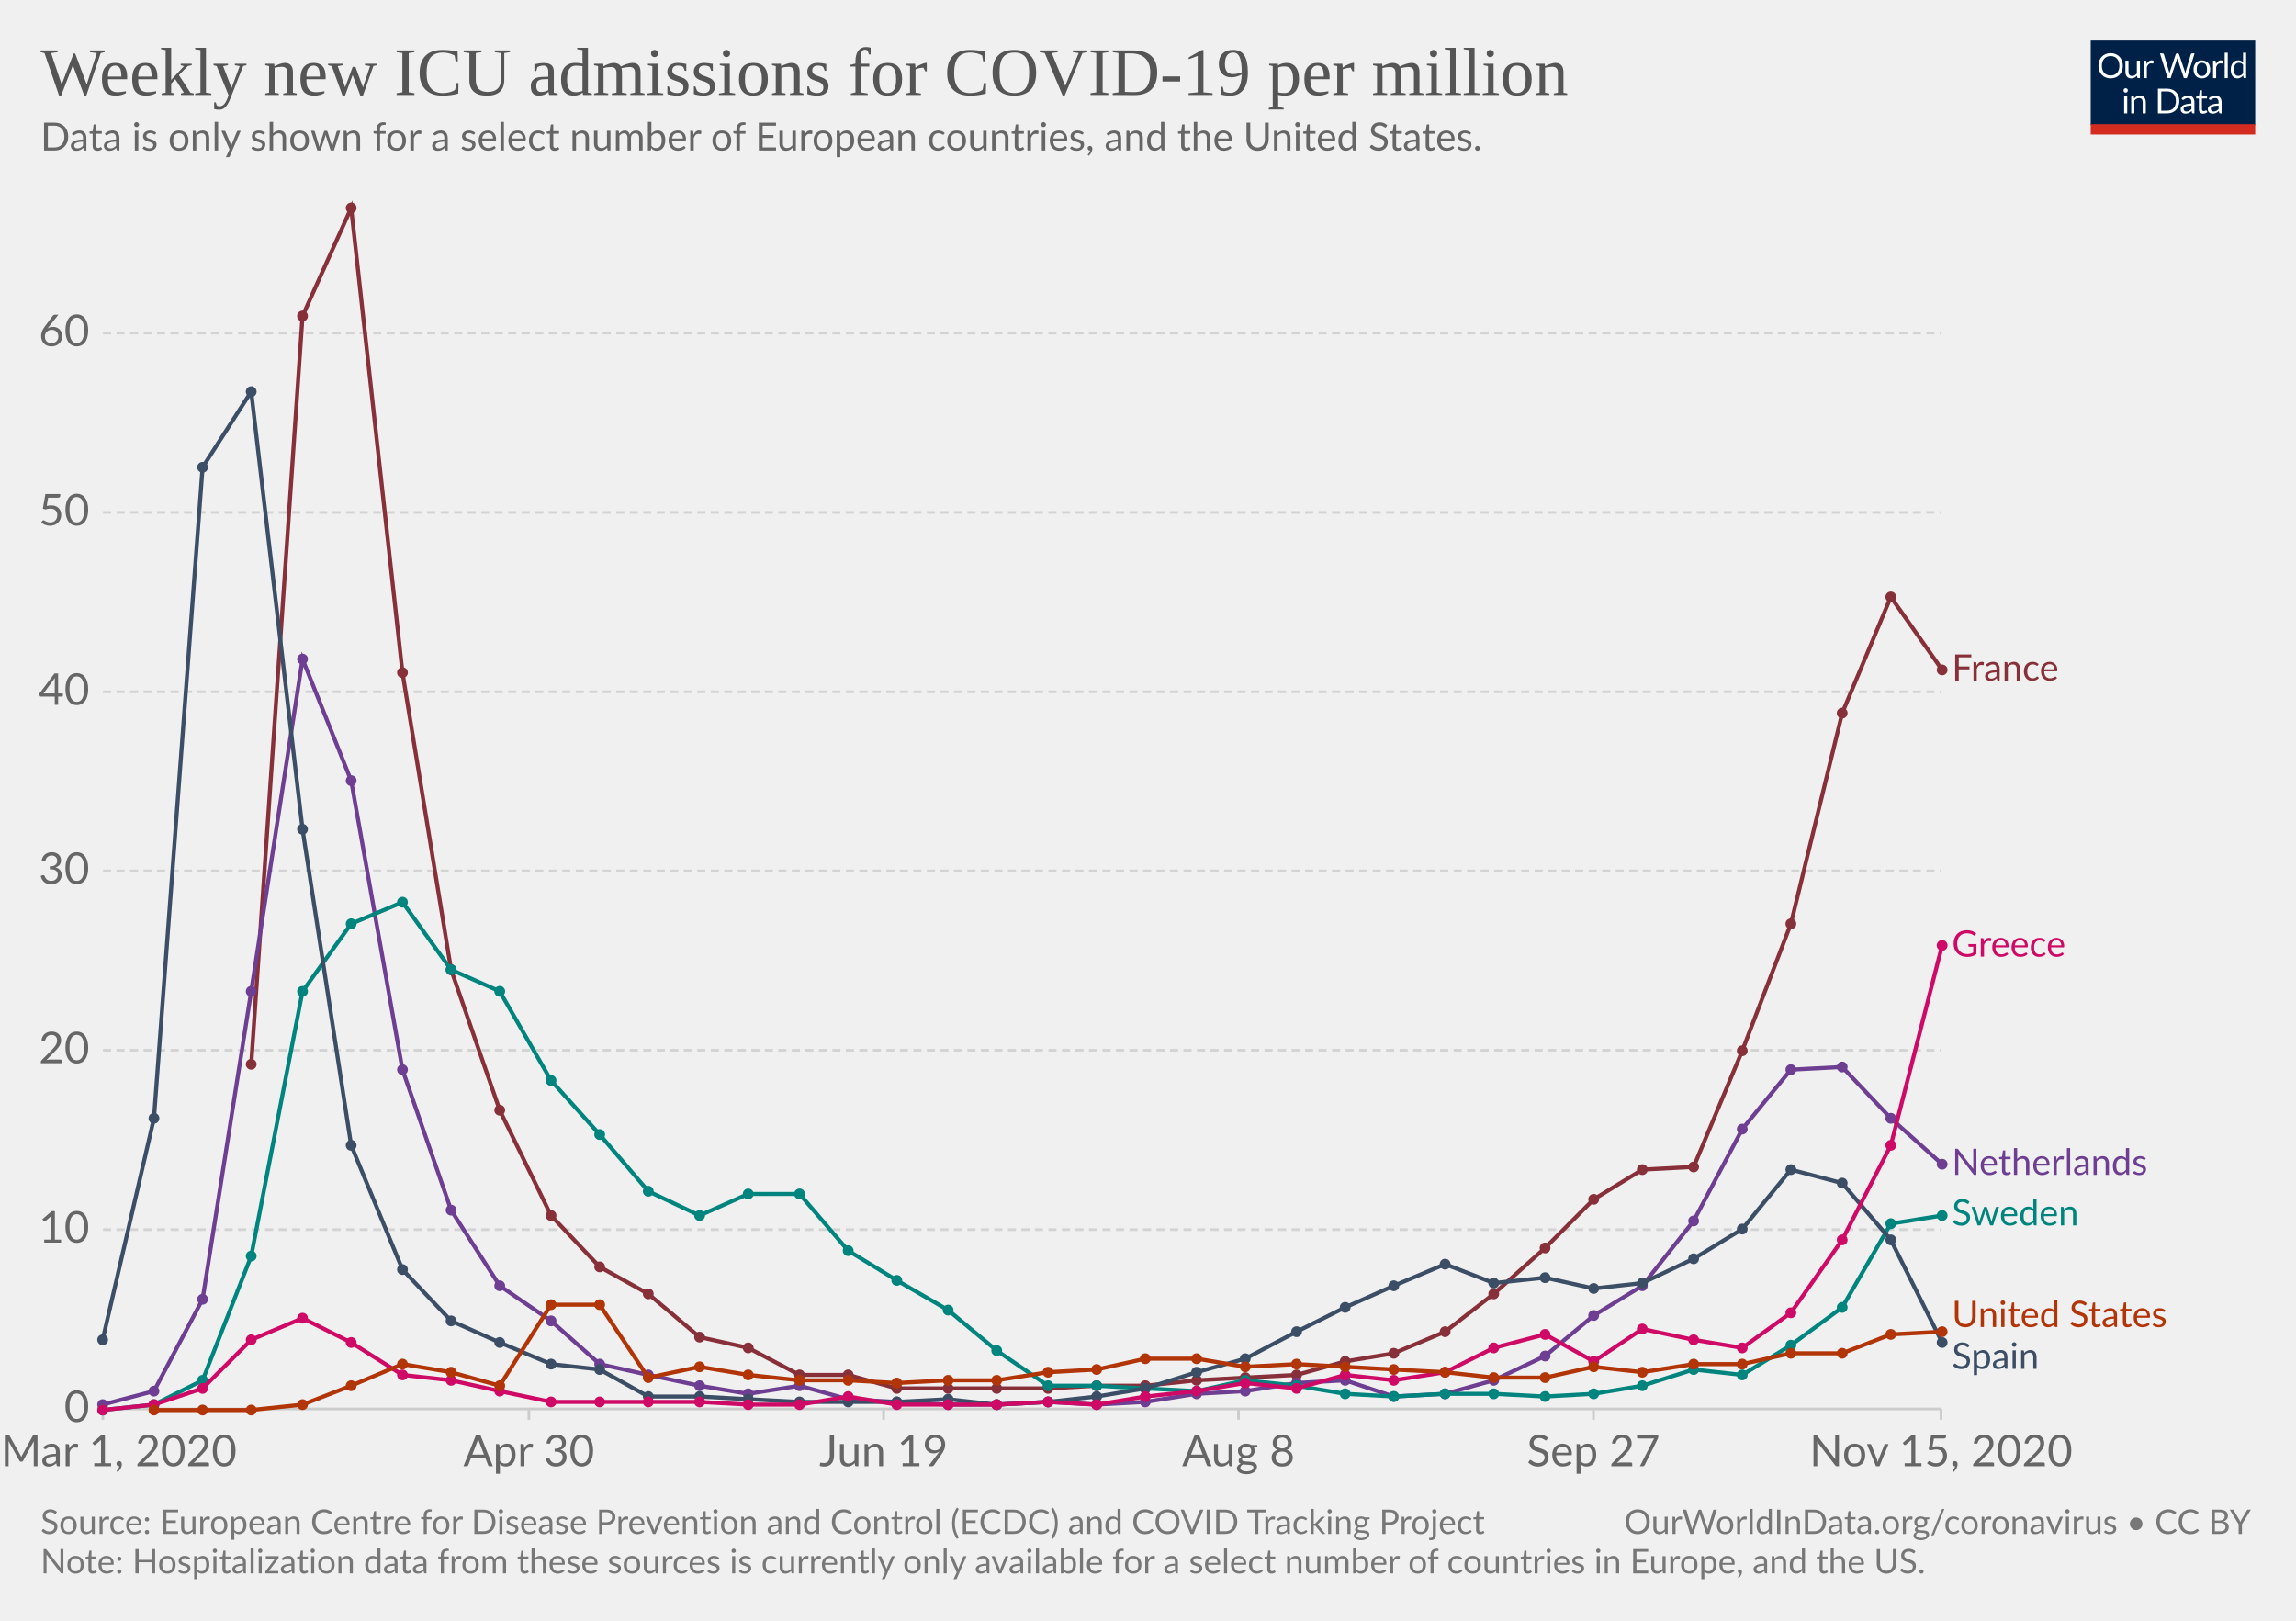
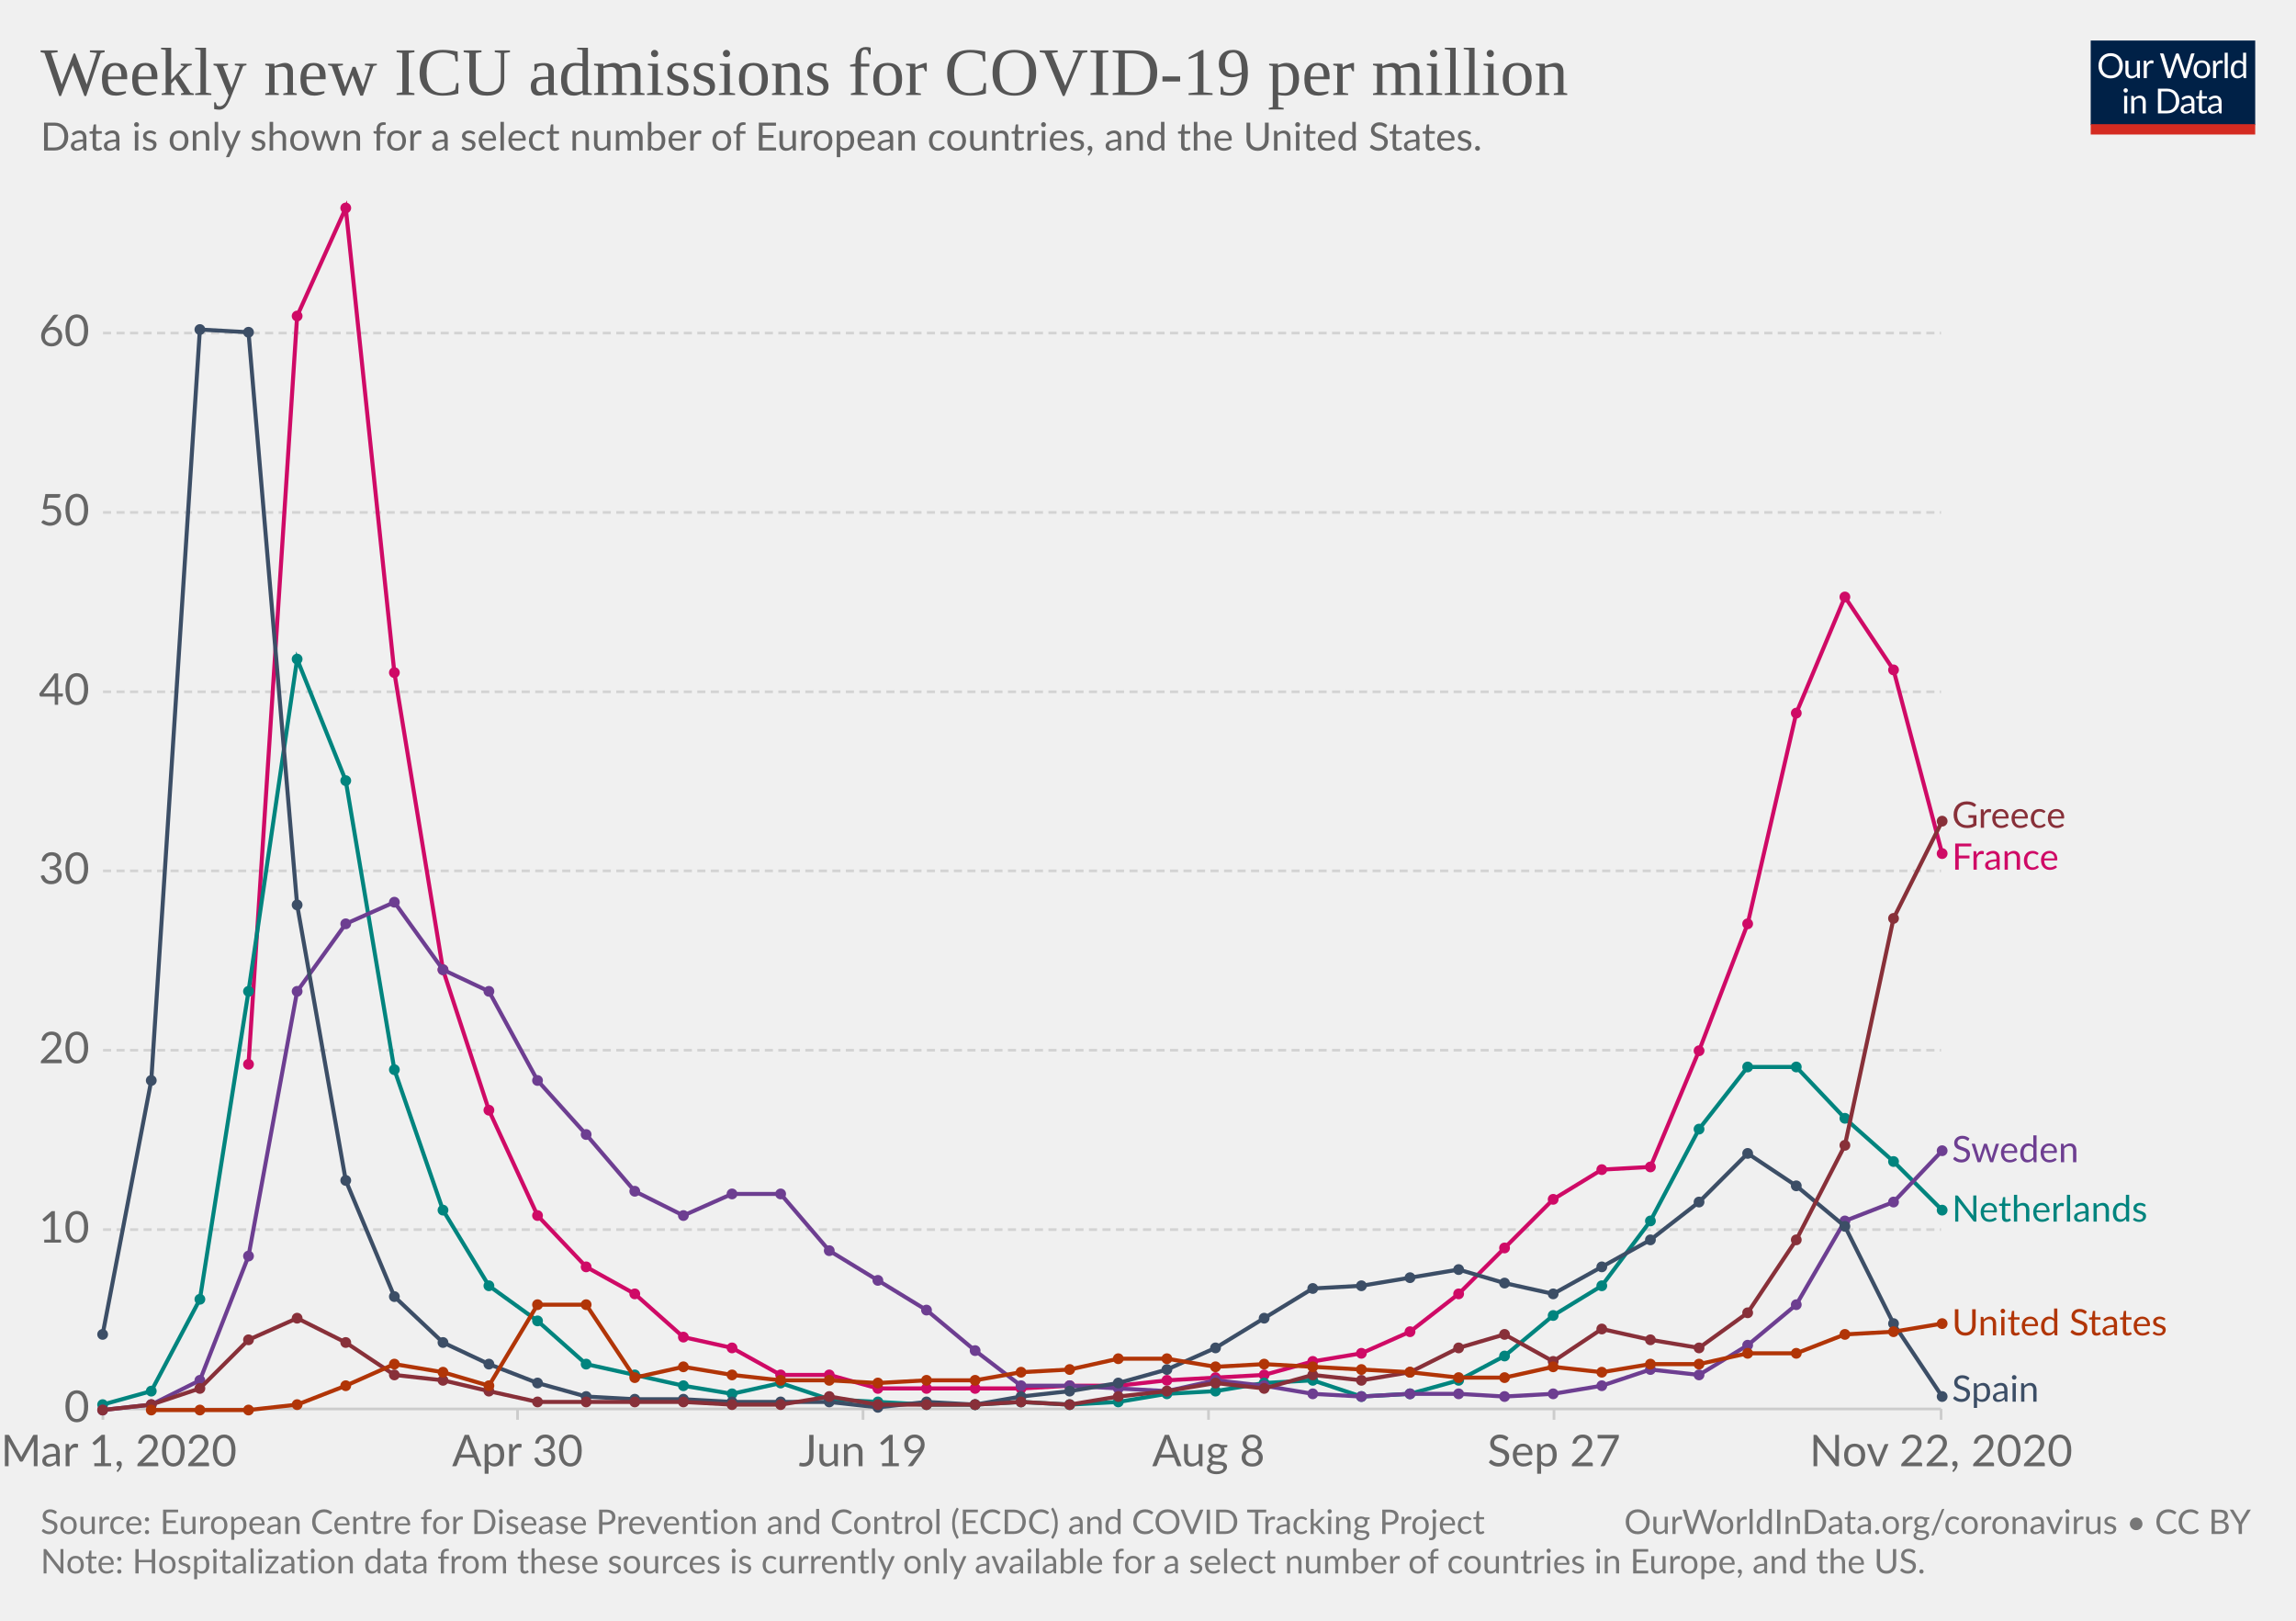
<svg xmlns="http://www.w3.org/2000/svg" version="1.1" style="background-color:#fff;-webkit-font-smoothing:antialiased" width="850" height="600" viewBox="0 0 850 600" font-family="Lato,'Helvetica Neue',Helvetica,Arial,sans-serif" font-size="18" text-rendering="optimizeLegibility">
  <g class="HeaderView">
    <g transform="matrix(.29 0 0 .29 774 15)">
      <svg width="210" height="120" viewBox="0 0 210 120" fill="none">
        <g clip-path="url(#clip0)">
          <path d="M0 0h210v107.89H0V0z" fill="#002147" />
          <path d="M40.98 32.25c0 2.36-.38 4.53-1.12 6.51a14.26 14.26 0 01-8.1 8.4c-1.9.78-4.02 1.17-6.34 1.17a16.6 16.6 0 01-6.33-1.17 14.31 14.31 0 01-8.08-8.4 18.29 18.29 0 01-1.12-6.51c0-2.36.38-4.53 1.12-6.5a14.32 14.32 0 018.07-8.44c1.92-.8 4.03-1.19 6.34-1.19 2.32 0 4.43.4 6.34 1.19 1.92.8 3.56 1.9 4.93 3.34a14.87 14.87 0 013.17 5.1 18.1 18.1 0 011.12 6.5zm-4.38 0c0-1.94-.26-3.68-.8-5.22a10.91 10.91 0 00-2.24-3.89 9.68 9.68 0 00-3.52-2.46 11.95 11.95 0 00-4.62-.86c-1.68 0-3.21.28-4.6.86a9.88 9.88 0 00-3.54 2.46 10.91 10.91 0 00-2.24 3.9c-.53 1.53-.8 3.27-.8 5.2 0 1.94.27 3.68.8 5.22a11.17 11.17 0 002.24 3.9 10.01 10.01 0 003.55 2.44c1.38.56 2.9.83 4.6.83 1.7 0 3.24-.27 4.61-.83a9.8 9.8 0 003.52-2.44 11.17 11.17 0 002.25-3.9c.53-1.54.8-3.28.8-5.21zm26.22-6.54V48H60.5c-.56 0-.9-.27-1.05-.81l-.31-2.4a12.45 12.45 0 01-3.26 2.6c-1.2.64-2.58.96-4.13.96-1.22 0-2.3-.2-3.24-.6a6.52 6.52 0 01-2.33-1.7 7.37 7.37 0 01-1.43-2.67c-.3-1.04-.46-2.2-.46-3.45V25.7h3.91v14.22c0 1.68.38 2.99 1.15 3.91.77.93 1.96 1.39 3.54 1.39 1.16 0 2.24-.27 3.23-.82a10.42 10.42 0 002.8-2.28V25.7h3.91zm8.61 4.47a9.94 9.94 0 012.6-3.56 5.64 5.64 0 013.76-1.3c.47 0 .92.05 1.34.15.44.1.83.27 1.17.49l-.3 2.92c-.09.37-.3.55-.66.55-.2 0-.5-.04-.9-.13a6.21 6.21 0 00-3.24.18c-.54.2-1.03.5-1.47.92-.42.4-.81.9-1.17 1.5-.33.58-.64 1.26-.92 2.02V48H67.7V25.71h2.25c.42 0 .72.08.88.25.16.16.27.44.33.83l.26 3.39zm61.16-13.7L122.75 48h-3.82l-7.99-24.05a21.95 21.95 0 01-.42-1.58 38.36 38.36 0 01-.44 1.58L102.05 48h-3.83L88.4 16.47h3.54c.38 0 .7.1.95.29.26.2.43.43.5.73l6.52 21.9c.1.4.2.83.28 1.28.1.46.2.94.29 1.46l.3-1.46c.12-.47.25-.9.38-1.27l7.41-21.91c.1-.25.26-.48.51-.69.27-.22.58-.33.95-.33h1.23c.38 0 .69.1.92.29.24.2.41.43.53.73l7.4 21.9a28.4 28.4 0 01.68 2.62 29.52 29.52 0 01.52-2.61l6.54-21.91c.07-.27.23-.5.48-.7.27-.21.58-.32.95-.32h3.32zm9.35 8.88c1.63 0 3.1.27 4.4.82a9.43 9.43 0 015.46 5.94c.5 1.4.74 2.98.74 4.73 0 1.76-.25 3.34-.74 4.75a9.43 9.43 0 01-5.46 5.92c-1.3.52-2.77.79-4.4.79-1.64 0-3.12-.27-4.44-.8a9.42 9.42 0 01-3.35-2.3c-.92-1-1.63-2.2-2.13-3.61-.49-1.41-.73-3-.73-4.75s.24-3.33.73-4.73c.5-1.43 1.2-2.64 2.13-3.63a9.4 9.4 0 013.35-2.31c1.32-.55 2.8-.82 4.44-.82zm0 19.89c2.2 0 3.84-.73 4.93-2.2 1.08-1.48 1.63-3.54 1.63-6.18 0-2.66-.55-4.72-1.63-6.2-1.09-1.49-2.73-2.23-4.93-2.23-1.12 0-2.09.2-2.93.57a5.7 5.7 0 00-2.06 1.65 7.5 7.5 0 00-1.24 2.67c-.26 1.04-.4 2.22-.4 3.54 0 2.64.55 4.7 1.64 6.18 1.1 1.47 2.76 2.2 4.99 2.2zm17.97-15.07a9.94 9.94 0 012.6-3.56 5.64 5.64 0 013.76-1.3c.47 0 .91.05 1.34.15.44.1.83.27 1.16.49l-.28 2.92c-.09.37-.31.55-.66.55-.2 0-.5-.04-.9-.13a6.2 6.2 0 00-3.24.18c-.54.2-1.03.5-1.47.92-.43.4-.82.9-1.17 1.5a13.1 13.1 0 00-.92 2.02V48h-3.94V25.71h2.24c.43 0 .72.08.88.25.17.16.28.44.33.83l.27 3.39zm15.04-14.59V48h-3.92V15.6h3.92zm19.55 15.43a6.22 6.22 0 00-2.38-2.05 6.7 6.7 0 00-2.86-.6c-2.07 0-3.66.75-4.77 2.23-1.12 1.48-1.68 3.6-1.68 6.33 0 1.46.13 2.7.38 3.74a7.29 7.29 0 001.1 2.56 4.35 4.35 0 001.78 1.45c.7.3 1.5.46 2.4.46 1.29 0 2.41-.3 3.36-.88a9.6 9.6 0 002.67-2.49V31.02zm3.91-15.43V48h-2.33c-.56 0-.9-.27-1.06-.81l-.35-2.71a12.13 12.13 0 01-3.25 2.77 8.28 8.28 0 01-4.23 1.06 7.31 7.31 0 01-6.14-2.9c-.73-.96-1.3-2.15-1.69-3.57a18.35 18.35 0 01.07-9.48 11.29 11.29 0 011.89-3.7 8.7 8.7 0 017.06-3.34 7.96 7.96 0 016.12 2.62V15.59h3.91zM46.61 70.71V93H42.7V70.71h3.91zm.84-7c0 .39-.08.75-.24 1.09a2.81 2.81 0 01-1.52 1.47 2.67 2.67 0 01-2.16 0 2.9 2.9 0 01-1.45-1.47 2.67 2.67 0 010-2.16c.15-.35.35-.65.6-.9.25-.27.53-.47.85-.62a2.67 2.67 0 012.16 0c.35.15.65.35.9.62.27.25.47.55.62.9.16.34.24.7.24 1.08zm7.97 10.24c.49-.54 1-1.04 1.54-1.48a9.85 9.85 0 013.66-1.84 8.96 8.96 0 015.43.35c.94.4 1.72.97 2.33 1.71a7.36 7.36 0 011.43 2.67c.32 1.04.49 2.19.49 3.45V93h-3.94V78.81c0-1.69-.4-3-1.17-3.92-.76-.93-1.93-1.4-3.5-1.4a6.6 6.6 0 00-3.25.83c-1 .56-1.92 1.31-2.77 2.27V93h-3.94V70.71h2.35c.56 0 .9.28 1.04.82l.3 2.42zm57.7 3.3c0 2.36-.37 4.5-1.11 6.44a14.3 14.3 0 01-3.17 4.98 14.1 14.1 0 01-4.93 3.2c-1.9.76-4.02 1.13-6.33 1.13H85.8V61.47h11.77c2.31 0 4.42.39 6.33 1.15a13.8 13.8 0 018.1 8.18 17.75 17.75 0 011.12 6.45zm-4.37 0c0-1.94-.26-3.67-.8-5.2a10.94 10.94 0 00-2.23-3.87 9.57 9.57 0 00-3.53-2.42 12.23 12.23 0 00-4.61-.83h-7.5v24.62h7.5c1.7 0 3.24-.28 4.61-.84a9.7 9.7 0 003.53-2.4 10.94 10.94 0 002.24-3.87c.53-1.53.8-3.26.8-5.2zm19.8 5.72c-1.8.06-3.34.2-4.62.44-1.26.22-2.3.51-3.1.88-.8.36-1.37.8-1.74 1.3-.35.5-.53 1.05-.53 1.67 0 .58.1 1.1.3 1.52a3 3 0 00.76 1.05c.34.27.73.46 1.17.6.45.11.94.17 1.45.17a7.28 7.28 0 003.5-.81 11.95 11.95 0 002.82-2.2v-4.62zm-12.65-9.11a12.73 12.73 0 013.98-2.66c1.43-.59 3-.88 4.73-.88 1.25 0 2.36.2 3.33.61a6.81 6.81 0 013.94 4.38c.33 1.04.5 2.19.5 3.43V93h-1.74a1.8 1.8 0 01-.88-.18c-.2-.13-.36-.38-.48-.74l-.44-2.12c-.59.55-1.16 1.03-1.72 1.46a9.48 9.48 0 01-3.74 1.7c-.69.15-1.46.23-2.3.23-.87 0-1.69-.12-2.45-.35a5.34 5.34 0 01-3.34-2.93 6.64 6.64 0 01-.49-2.64c0-.88.25-1.72.73-2.53a6.33 6.33 0 012.35-2.17c1.09-.63 2.5-1.15 4.25-1.54 1.75-.41 3.89-.65 6.42-.7v-1.75c0-1.73-.37-3.03-1.12-3.91-.75-.9-1.84-1.34-3.28-1.34-.97 0-1.78.12-2.44.37-.64.23-1.2.5-1.7.81l-1.23.82c-.33.23-.67.35-1 .35-.27 0-.5-.07-.69-.2a2.1 2.1 0 01-.48-.53l-.7-1.25zm27.67 19.5c-1.76 0-3.12-.5-4.07-1.48-.94-.98-1.41-2.4-1.41-4.25V74h-2.68a.9.9 0 01-.6-.2c-.16-.14-.24-.36-.24-.66v-1.56l3.65-.46.9-6.89a.9.9 0 01.29-.52.88.88 0 01.62-.22H142v7.67h6.44V74H142v13.38c0 .94.22 1.63.68 2.09.45.45 1.04.68 1.76.68a3.21 3.21 0 001.85-.53l.55-.35c.16-.12.3-.18.41-.18.2 0 .4.13.55.38l1.15 1.87a7.45 7.45 0 01-2.44 1.5c-.96.35-1.94.52-2.95.52zm19.68-10.4c-1.8.07-3.34.21-4.62.45-1.26.22-2.3.51-3.1.88-.8.36-1.37.8-1.74 1.3-.35.5-.53 1.05-.53 1.67 0 .58.1 1.1.3 1.52.18.42.44.77.76 1.05.34.27.73.46 1.17.6.45.11.94.17 1.45.17a7.3 7.3 0 003.5-.81 12.04 12.04 0 002.82-2.2v-4.62zm-12.65-9.1a12.72 12.72 0 013.99-2.66c1.42-.59 3-.88 4.72-.88 1.25 0 2.36.2 3.33.61a6.81 6.81 0 013.94 4.38c.33 1.04.5 2.19.5 3.43V93h-1.74a1.8 1.8 0 01-.88-.18c-.2-.13-.36-.38-.48-.74l-.44-2.12c-.59.55-1.16 1.03-1.72 1.46a9.48 9.48 0 01-3.74 1.7c-.69.15-1.46.23-2.3.23-.87 0-1.69-.12-2.45-.35a5.33 5.33 0 01-3.34-2.93 6.62 6.62 0 01-.49-2.64c0-.88.25-1.72.73-2.53a6.33 6.33 0 012.35-2.17c1.09-.63 2.5-1.15 4.25-1.54a31.2 31.2 0 016.42-.7v-1.75c0-1.73-.37-3.03-1.12-3.91-.75-.9-1.84-1.34-3.28-1.34-.97 0-1.78.12-2.44.37-.64.23-1.2.5-1.7.81-.46.3-.87.57-1.22.82-.34.23-.68.35-1.02.35-.26 0-.49-.07-.68-.2a1.88 1.88 0 01-.48-.53l-.7-1.25z" fill="#fff" />
          <path fill="#D42B21" d="M0 106.79h210V120H0z" />
        </g>
        <defs>
          <clipPath id="clip0">
            <path fill="#fff" d="M0 0h210v120H0z" />
          </clipPath>
        </defs>
      </svg>
    </g>
    <a href="https://ourworldindata.org/grapher/weekly-icu-admissions-covid-per-million?tab=chart&amp;stackMode=absolute&amp;time=2020-03-02..latest" target="_blank" rel="noopener" font-family="&quot;Playfair Display&quot;,Georgia,&quot;Times New Roman&quot;,serif">
      <text font-size="25.2" x="15" y="35.2" fill="#555">
        <tspan x="15" y="35.16">Weekly new ICU admissions for COVID-19 per million</tspan>
      </text>
    </a>
    <text font-size="14.4" x="15" y="55.7" fill="#666">
      <tspan x="15" y="55.72">Data is only shown for a select number of European countries, and the United States.</tspan>
    </text>
  </g>
  <g class="LineChart">
    <defs>
      <clipPath id="a">
        <path d="M28.14 0h830v932.4h-830z" />
      </clipPath>
    </defs>
    <g class="DualAxisView">
      <g class="HorizontalAxis">
-         <path stroke="#ccc" d="M38.1 521.6v4M195.8 521.6v4M327.1 521.6v4M458.5 521.6v4M589.9 521.6v4M718.6 521.6v4" />
+         <path stroke="#ccc" d="M38.1 521.6v4M191.6 521.6v4M319.5 521.6v4M447.4 521.6v4M575.3 521.6v4M718.6 521.6v4" />
        <text x="44" y="542.8" fill="#666" text-anchor="middle" font-size="16.2">Mar 1, 2020</text>
-         <text x="195.8" y="542.8" fill="#666" text-anchor="middle" font-size="16.2">Apr 30</text>
-         <text x="327.1" y="542.8" fill="#666" text-anchor="middle" font-size="16.2">Jun 19</text>
-         <text x="458.5" y="542.8" fill="#666" text-anchor="middle" font-size="16.2">Aug 8</text>
-         <text x="589.9" y="542.8" fill="#666" text-anchor="middle" font-size="16.2">Sep 27</text>
-         <text x="718.6" y="542.8" fill="#666" text-anchor="middle" font-size="16.2">Nov 15, 2020</text>
+         <text x="191.6" y="542.8" fill="#666" text-anchor="middle" font-size="16.2">Apr 30</text>
+         <text x="319.5" y="542.8" fill="#666" text-anchor="middle" font-size="16.2">Jun 19</text>
+         <text x="447.4" y="542.8" fill="#666" text-anchor="middle" font-size="16.2">Aug 8</text>
+         <text x="575.3" y="542.8" fill="#666" text-anchor="middle" font-size="16.2">Sep 27</text>
+         <text x="718.6" y="542.8" fill="#666" text-anchor="middle" font-size="16.2">Nov 22, 2020</text>
      </g>
      <g class="VerticalAxis" fill="#666" dominant-baseline="middle" text-anchor="end" font-size="16.2">
        <text x="33.14" y="521.6">0</text>
        <text x="33.14" y="455.2">10</text>
        <text x="33.14" y="388.8">20</text>
        <text x="33.14" y="322.4">30</text>
        <text x="33.14" y="256.1">40</text>
        <text x="33.14" y="189.7">50</text>
        <text x="33.14" y="123.3">60</text>
      </g>
      <g class="AxisGridLines horizontalLines">
        <path stroke="#ccc" d="M38.14 521.6H718.6" />
        <path stroke="#d3d3d3" stroke-dasharray="3,2" d="M38.14 455.2H718.6M38.14 388.8H718.6M38.14 322.4H718.6M38.14 256.1H718.6M38.14 189.7H718.6M38.14 123.3H718.6" />
      </g>
    </g>
    <g clip-path="url(#a)">
      <g class="LineLabels" cursor="pointer">
        <g class="legendMark">
-           <text font-size="13.5" x="722.6" y="252" fill="#883039">
-             <tspan x="722.6" y="251.95">France</tspan>
-           </text>
-         </g>
-         <g class="legendMark">
-           <text font-size="13.5" x="722.6" y="354.2" fill="#CF0A66">
-             <tspan x="722.6" y="354.15">Greece</tspan>
-           </text>
-         </g>
-         <g class="legendMark">
-           <text font-size="13.5" x="722.6" y="434.9" fill="#6D3E91">
-             <tspan x="722.6" y="434.95">Netherlands</tspan>
-           </text>
-         </g>
-         <g class="legendMark">
-           <text font-size="13.5" x="722.6" y="453.7" fill="#00847E">
-             <tspan x="722.6" y="453.65">Sweden</tspan>
-           </text>
-         </g>
-         <g class="legendMark">
-           <text font-size="13.5" x="722.6" y="491.3" fill="#B13507">
-             <tspan x="722.6" y="491.25">United States</tspan>
-           </text>
-         </g>
-         <g class="legendMark">
-           <text font-size="13.5" x="722.6" y="506.8" fill="#3C4E66">
-             <tspan x="722.6" y="506.75">Spain</tspan>
+           <text font-size="13.5" x="722.6" y="306.4" fill="#883039">
+             <tspan x="722.6" y="306.45">Greece</tspan>
+           </text>
+         </g>
+         <g class="legendMark">
+           <text font-size="13.5" x="722.6" y="321.9" fill="#CF0A66">
+             <tspan x="722.6" y="321.95">France</tspan>
+           </text>
+         </g>
+         <g class="legendMark">
+           <text font-size="13.5" x="722.6" y="430.3" fill="#6D3E91">
+             <tspan x="722.6" y="430.25">Sweden</tspan>
+           </text>
+         </g>
+         <g class="legendMark">
+           <text font-size="13.5" x="722.6" y="452.3" fill="#00847E">
+             <tspan x="722.6" y="452.25">Netherlands</tspan>
+           </text>
+         </g>
+         <g class="legendMark">
+           <text font-size="13.5" x="722.6" y="494.4" fill="#B13507">
+             <tspan x="722.6" y="494.35">United States</tspan>
+           </text>
+         </g>
+         <g class="legendMark">
+           <text font-size="13.5" x="722.6" y="518.9" fill="#3C4E66">
+             <tspan x="722.6" y="518.9">Spain</tspan>
          </text>
        </g>
      </g>
      <g class="Lines">
        <g class="key-France_0">
-           <path stroke="#883039" stroke-linecap="round" d="M93 394l19-277 18-40 19 172 18 110 18 52 19 39 18 19 18 10 19 16 18 4 19 10h18l18 5h56l18-1h18l19-2 18-1 19-1 18-5 18-3 19-8 18-14 19-17 18-18 18-11 19-1 18-43 18-47 19-78 18-43 19 27" fill="none" stroke-width="1.5" />
+           <path stroke="#CF0A66" stroke-linecap="round" d="M92 394l18-277 18-40 18 172 18 110 17 52 18 39 18 19 18 10 18 16 18 4 18 10h18l18 5h53l18-1h18l18-2 18-1 18-1 18-5 18-3 18-8 18-14 17-17 18-18 18-11 18-1 18-43 18-47 18-78 18-43 18 27 18 68" fill="none" stroke-width="1.5" />
+           <g fill="#CF0A66">
+             <circle cx="92" cy="394" r="2" />
+             <circle cx="110" cy="117" r="2" />
+             <circle cx="128" cy="77" r="2" />
+             <circle cx="146" cy="249" r="2" />
+             <circle cx="164" cy="359" r="2" />
+             <circle cx="181" cy="411" r="2" />
+             <circle cx="199" cy="450" r="2" />
+             <circle cx="217" cy="469" r="2" />
+             <circle cx="235" cy="479" r="2" />
+             <circle cx="253" cy="495" r="2" />
+             <circle cx="271" cy="499" r="2" />
+             <circle cx="289" cy="509" r="2" />
+             <circle cx="307" cy="509" r="2" />
+             <circle cx="325" cy="514" r="2" />
+             <circle cx="343" cy="514" r="2" />
+             <circle cx="361" cy="514" r="2" />
+             <circle cx="378" cy="514" r="2" />
+             <circle cx="396" cy="513" r="2" />
+             <circle cx="414" cy="513" r="2" />
+             <circle cx="432" cy="511" r="2" />
+             <circle cx="450" cy="510" r="2" />
+             <circle cx="468" cy="509" r="2" />
+             <circle cx="486" cy="504" r="2" />
+             <circle cx="504" cy="501" r="2" />
+             <circle cx="522" cy="493" r="2" />
+             <circle cx="540" cy="479" r="2" />
+             <circle cx="557" cy="462" r="2" />
+             <circle cx="575" cy="444" r="2" />
+             <circle cx="593" cy="433" r="2" />
+             <circle cx="611" cy="432" r="2" />
+             <circle cx="629" cy="389" r="2" />
+             <circle cx="647" cy="342" r="2" />
+             <circle cx="665" cy="264" r="2" />
+             <circle cx="683" cy="221" r="2" />
+             <circle cx="701" cy="248" r="2" />
+             <circle cx="719" cy="316" r="2" />
+           </g>
+         </g>
+         <g class="key-Netherlands_0">
+           <path stroke="#00847E" stroke-linecap="round" d="M38 520l18-5 18-34 18-114 18-123 18 45 18 107 18 52 17 28 18 13 18 16 18 4 18 4 18 3 18-4 18 6 18 1 18 1h18l17-1 18 1 18-1 18-3 18-1 18-3 18-1 18 6 18-1 18-5 17-9 18-15 18-11 18-24 18-34 18-23h18l18 19 18 16 18 18" fill="none" stroke-width="1.5" />
+           <g fill="#00847E">
+             <circle cx="38" cy="520" r="2" />
+             <circle cx="56" cy="515" r="2" />
+             <circle cx="74" cy="481" r="2" />
+             <circle cx="92" cy="367" r="2" />
+             <circle cx="110" cy="244" r="2" />
+             <circle cx="128" cy="289" r="2" />
+             <circle cx="146" cy="396" r="2" />
+             <circle cx="164" cy="448" r="2" />
+             <circle cx="181" cy="476" r="2" />
+             <circle cx="199" cy="489" r="2" />
+             <circle cx="217" cy="505" r="2" />
+             <circle cx="235" cy="509" r="2" />
+             <circle cx="253" cy="513" r="2" />
+             <circle cx="271" cy="516" r="2" />
+             <circle cx="289" cy="512" r="2" />
+             <circle cx="307" cy="518" r="2" />
+             <circle cx="325" cy="519" r="2" />
+             <circle cx="343" cy="520" r="2" />
+             <circle cx="361" cy="520" r="2" />
+             <circle cx="378" cy="519" r="2" />
+             <circle cx="396" cy="520" r="2" />
+             <circle cx="414" cy="519" r="2" />
+             <circle cx="432" cy="516" r="2" />
+             <circle cx="450" cy="515" r="2" />
+             <circle cx="468" cy="512" r="2" />
+             <circle cx="486" cy="511" r="2" />
+             <circle cx="504" cy="517" r="2" />
+             <circle cx="522" cy="516" r="2" />
+             <circle cx="540" cy="511" r="2" />
+             <circle cx="557" cy="502" r="2" />
+             <circle cx="575" cy="487" r="2" />
+             <circle cx="593" cy="476" r="2" />
+             <circle cx="611" cy="452" r="2" />
+             <circle cx="629" cy="418" r="2" />
+             <circle cx="647" cy="395" r="2" />
+             <circle cx="665" cy="395" r="2" />
+             <circle cx="683" cy="414" r="2" />
+             <circle cx="701" cy="430" r="2" />
+             <circle cx="719" cy="448" r="2" />
+           </g>
+         </g>
+         <g class="key-Sweden_0">
+           <path stroke="#6D3E91" stroke-linecap="round" d="M38 522l18-2 18-9 18-46 18-98 18-25 18-8 18 25 17 8 18 33 18 20 18 21 18 9 18-8h18l18 21 18 11 18 11 18 15 17 13h18l18 1 18 1 18-4 18 2 18 3 18 1 18-1h18l17 1 18-1 18-3 18-6 18 2 18-11 18-15 18-31 18-7 18-19" fill="none" stroke-width="1.5" />
+           <g fill="#6D3E91">
+             <circle cx="38" cy="522" r="2" />
+             <circle cx="56" cy="520" r="2" />
+             <circle cx="74" cy="511" r="2" />
+             <circle cx="92" cy="465" r="2" />
+             <circle cx="110" cy="367" r="2" />
+             <circle cx="128" cy="342" r="2" />
+             <circle cx="146" cy="334" r="2" />
+             <circle cx="164" cy="359" r="2" />
+             <circle cx="181" cy="367" r="2" />
+             <circle cx="199" cy="400" r="2" />
+             <circle cx="217" cy="420" r="2" />
+             <circle cx="235" cy="441" r="2" />
+             <circle cx="253" cy="450" r="2" />
+             <circle cx="271" cy="442" r="2" />
+             <circle cx="289" cy="442" r="2" />
+             <circle cx="307" cy="463" r="2" />
+             <circle cx="325" cy="474" r="2" />
+             <circle cx="343" cy="485" r="2" />
+             <circle cx="361" cy="500" r="2" />
+             <circle cx="378" cy="513" r="2" />
+             <circle cx="396" cy="513" r="2" />
+             <circle cx="414" cy="514" r="2" />
+             <circle cx="432" cy="515" r="2" />
+             <circle cx="450" cy="511" r="2" />
+             <circle cx="468" cy="513" r="2" />
+             <circle cx="486" cy="516" r="2" />
+             <circle cx="504" cy="517" r="2" />
+             <circle cx="522" cy="516" r="2" />
+             <circle cx="540" cy="516" r="2" />
+             <circle cx="557" cy="517" r="2" />
+             <circle cx="575" cy="516" r="2" />
+             <circle cx="593" cy="513" r="2" />
+             <circle cx="611" cy="507" r="2" />
+             <circle cx="629" cy="509" r="2" />
+             <circle cx="647" cy="498" r="2" />
+             <circle cx="665" cy="483" r="2" />
+             <circle cx="683" cy="452" r="2" />
+             <circle cx="701" cy="445" r="2" />
+             <circle cx="719" cy="426" r="2" />
+           </g>
+         </g>
+         <g class="key-Spain_0">
+           <path stroke="#3C4E66" stroke-linecap="round" d="M38 494l18-94 18-278 18 1 18 212 18 102 18 43 18 17 17 8 18 7 18 5 18 1h18l18 1h36l18 2 18-2 18 1 17-3 18-2 18-3 18-5 18-8 18-11 18-11 18-1 18-3 18-3 17 5 18 4 18-10 18-10 18-14 18-18 18 12 18 15 18 36 18 27" fill="none" stroke-width="1.5" />
+           <g fill="#3C4E66">
+             <circle cx="38" cy="494" r="2" />
+             <circle cx="56" cy="400" r="2" />
+             <circle cx="74" cy="122" r="2" />
+             <circle cx="92" cy="123" r="2" />
+             <circle cx="110" cy="335" r="2" />
+             <circle cx="128" cy="437" r="2" />
+             <circle cx="146" cy="480" r="2" />
+             <circle cx="164" cy="497" r="2" />
+             <circle cx="181" cy="505" r="2" />
+             <circle cx="199" cy="512" r="2" />
+             <circle cx="217" cy="517" r="2" />
+             <circle cx="235" cy="518" r="2" />
+             <circle cx="253" cy="518" r="2" />
+             <circle cx="271" cy="519" r="2" />
+             <circle cx="289" cy="519" r="2" />
+             <circle cx="307" cy="519" r="2" />
+             <circle cx="325" cy="521" r="2" />
+             <circle cx="343" cy="519" r="2" />
+             <circle cx="361" cy="520" r="2" />
+             <circle cx="378" cy="517" r="2" />
+             <circle cx="396" cy="515" r="2" />
+             <circle cx="414" cy="512" r="2" />
+             <circle cx="432" cy="507" r="2" />
+             <circle cx="450" cy="499" r="2" />
+             <circle cx="468" cy="488" r="2" />
+             <circle cx="486" cy="477" r="2" />
+             <circle cx="504" cy="476" r="2" />
+             <circle cx="522" cy="473" r="2" />
+             <circle cx="540" cy="470" r="2" />
+             <circle cx="557" cy="475" r="2" />
+             <circle cx="575" cy="479" r="2" />
+             <circle cx="593" cy="469" r="2" />
+             <circle cx="611" cy="459" r="2" />
+             <circle cx="629" cy="445" r="2" />
+             <circle cx="647" cy="427" r="2" />
+             <circle cx="665" cy="439" r="2" />
+             <circle cx="683" cy="454" r="2" />
+             <circle cx="701" cy="490" r="2" />
+             <circle cx="719" cy="517" r="2" />
+           </g>
+         </g>
+         <g class="key-Greece_0">
+           <path stroke="#883039" stroke-linecap="round" d="M38 522l18-2 18-6 18-18 18-8 18 9 18 12 18 2 17 4 18 4h54l18 1h18l18-3 18 3h36l17-1 18 1 18-3 18-2 18-3 18 2 18-5 18 2 18-3 18-9 17-5 18 10 18-12 18 4 18 3 18-13 18-27 18-35 18-84 18-36" fill="none" stroke-width="1.5" />
          <g fill="#883039">
-             <circle cx="93" cy="394" r="2" />
-             <circle cx="112" cy="117" r="2" />
-             <circle cx="130" cy="77" r="2" />
-             <circle cx="149" cy="249" r="2" />
-             <circle cx="167" cy="359" r="2" />
-             <circle cx="185" cy="411" r="2" />
-             <circle cx="204" cy="450" r="2" />
-             <circle cx="222" cy="469" r="2" />
-             <circle cx="240" cy="479" r="2" />
-             <circle cx="259" cy="495" r="2" />
-             <circle cx="277" cy="499" r="2" />
-             <circle cx="296" cy="509" r="2" />
-             <circle cx="314" cy="509" r="2" />
-             <circle cx="332" cy="514" r="2" />
-             <circle cx="351" cy="514" r="2" />
-             <circle cx="369" cy="514" r="2" />
-             <circle cx="388" cy="514" r="2" />
-             <circle cx="406" cy="513" r="2" />
-             <circle cx="424" cy="513" r="2" />
-             <circle cx="443" cy="511" r="2" />
-             <circle cx="461" cy="510" r="2" />
-             <circle cx="480" cy="509" r="2" />
-             <circle cx="498" cy="504" r="2" />
-             <circle cx="516" cy="501" r="2" />
-             <circle cx="535" cy="493" r="2" />
-             <circle cx="553" cy="479" r="2" />
-             <circle cx="572" cy="462" r="2" />
-             <circle cx="590" cy="444" r="2" />
-             <circle cx="608" cy="433" r="2" />
-             <circle cx="627" cy="432" r="2" />
-             <circle cx="645" cy="389" r="2" />
-             <circle cx="663" cy="342" r="2" />
-             <circle cx="682" cy="264" r="2" />
-             <circle cx="700" cy="221" r="2" />
-             <circle cx="719" cy="248" r="2" />
-           </g>
-         </g>
-         <g class="key-Netherlands_0">
-           <path stroke="#6D3E91" stroke-linecap="round" d="M38 520l19-5 18-34 18-114 19-123 18 45 19 107 18 52 18 28 19 13 18 16 18 4 19 4 18 3 19-3 18 5 18 1 19 1h18l19-1 18 1 18-1 19-3 18-1 19-3 18-1 18 6 19-1 18-5 19-9 18-15 18-11 19-24 18-34 18-22 19-1 18 19 19 17" fill="none" stroke-width="1.5" />
-           <g fill="#6D3E91">
-             <circle cx="38" cy="520" r="2" />
-             <circle cx="57" cy="515" r="2" />
-             <circle cx="75" cy="481" r="2" />
-             <circle cx="93" cy="367" r="2" />
-             <circle cx="112" cy="244" r="2" />
-             <circle cx="130" cy="289" r="2" />
-             <circle cx="149" cy="396" r="2" />
-             <circle cx="167" cy="448" r="2" />
-             <circle cx="185" cy="476" r="2" />
-             <circle cx="204" cy="489" r="2" />
-             <circle cx="222" cy="505" r="2" />
-             <circle cx="240" cy="509" r="2" />
-             <circle cx="259" cy="513" r="2" />
-             <circle cx="277" cy="516" r="2" />
-             <circle cx="296" cy="513" r="2" />
-             <circle cx="314" cy="518" r="2" />
-             <circle cx="332" cy="519" r="2" />
-             <circle cx="351" cy="520" r="2" />
-             <circle cx="369" cy="520" r="2" />
-             <circle cx="388" cy="519" r="2" />
-             <circle cx="406" cy="520" r="2" />
-             <circle cx="424" cy="519" r="2" />
-             <circle cx="443" cy="516" r="2" />
-             <circle cx="461" cy="515" r="2" />
-             <circle cx="480" cy="512" r="2" />
-             <circle cx="498" cy="511" r="2" />
-             <circle cx="516" cy="517" r="2" />
-             <circle cx="535" cy="516" r="2" />
-             <circle cx="553" cy="511" r="2" />
-             <circle cx="572" cy="502" r="2" />
-             <circle cx="590" cy="487" r="2" />
-             <circle cx="608" cy="476" r="2" />
-             <circle cx="627" cy="452" r="2" />
-             <circle cx="645" cy="418" r="2" />
-             <circle cx="663" cy="396" r="2" />
-             <circle cx="682" cy="395" r="2" />
-             <circle cx="700" cy="414" r="2" />
-             <circle cx="719" cy="431" r="2" />
-           </g>
-         </g>
-         <g class="key-Sweden_0">
-           <path stroke="#00847E" stroke-linecap="round" d="M38 522l19-2 18-9 18-46 19-98 18-25 19-8 18 25 18 8 19 33 18 20 18 21 19 9 18-8h19l18 21 18 11 19 11 18 15 19 13h18l18 1 19 1 18-4 19 2 18 3 18 1 19-1h18l19 1 18-1 18-3 19-6 18 2 18-11 19-14 18-31 19-3" fill="none" stroke-width="1.5" />
-           <g fill="#00847E">
            <circle cx="38" cy="522" r="2" />
-             <circle cx="57" cy="520" r="2" />
-             <circle cx="75" cy="511" r="2" />
-             <circle cx="93" cy="465" r="2" />
-             <circle cx="112" cy="367" r="2" />
-             <circle cx="130" cy="342" r="2" />
-             <circle cx="149" cy="334" r="2" />
-             <circle cx="167" cy="359" r="2" />
-             <circle cx="185" cy="367" r="2" />
-             <circle cx="204" cy="400" r="2" />
-             <circle cx="222" cy="420" r="2" />
-             <circle cx="240" cy="441" r="2" />
-             <circle cx="259" cy="450" r="2" />
-             <circle cx="277" cy="442" r="2" />
-             <circle cx="296" cy="442" r="2" />
-             <circle cx="314" cy="463" r="2" />
-             <circle cx="332" cy="474" r="2" />
-             <circle cx="351" cy="485" r="2" />
-             <circle cx="369" cy="500" r="2" />
-             <circle cx="388" cy="513" r="2" />
-             <circle cx="406" cy="513" r="2" />
-             <circle cx="424" cy="514" r="2" />
-             <circle cx="443" cy="515" r="2" />
-             <circle cx="461" cy="511" r="2" />
-             <circle cx="480" cy="513" r="2" />
-             <circle cx="498" cy="516" r="2" />
-             <circle cx="516" cy="517" r="2" />
-             <circle cx="535" cy="516" r="2" />
-             <circle cx="553" cy="516" r="2" />
-             <circle cx="572" cy="517" r="2" />
-             <circle cx="590" cy="516" r="2" />
-             <circle cx="608" cy="513" r="2" />
-             <circle cx="627" cy="507" r="2" />
-             <circle cx="645" cy="509" r="2" />
-             <circle cx="663" cy="498" r="2" />
-             <circle cx="682" cy="484" r="2" />
-             <circle cx="700" cy="453" r="2" />
-             <circle cx="719" cy="450" r="2" />
-           </g>
-         </g>
-         <g class="key-Spain_0">
-           <path stroke="#3C4E66" stroke-linecap="round" d="M38 496l19-82 18-241 18-28 19 162 18 117 19 46 18 19 18 8 19 8 18 2 18 10h19l18 1 19 1h36l19-1 18 2 19-1 18-2 18-3 19-6 18-5 19-10 18-9 18-8 19-8 18 7 19-2 18 4 18-2 19-9 18-11 18-22 19 5 18 21 19 38" fill="none" stroke-width="1.5" />
-           <g fill="#3C4E66">
-             <circle cx="38" cy="496" r="2" />
-             <circle cx="57" cy="414" r="2" />
-             <circle cx="75" cy="173" r="2" />
-             <circle cx="93" cy="145" r="2" />
-             <circle cx="112" cy="307" r="2" />
-             <circle cx="130" cy="424" r="2" />
-             <circle cx="149" cy="470" r="2" />
-             <circle cx="167" cy="489" r="2" />
-             <circle cx="185" cy="497" r="2" />
-             <circle cx="204" cy="505" r="2" />
-             <circle cx="222" cy="507" r="2" />
-             <circle cx="240" cy="517" r="2" />
-             <circle cx="259" cy="517" r="2" />
-             <circle cx="277" cy="518" r="2" />
-             <circle cx="296" cy="519" r="2" />
-             <circle cx="314" cy="519" r="2" />
-             <circle cx="332" cy="519" r="2" />
-             <circle cx="351" cy="518" r="2" />
-             <circle cx="369" cy="520" r="2" />
-             <circle cx="388" cy="519" r="2" />
-             <circle cx="406" cy="517" r="2" />
-             <circle cx="424" cy="514" r="2" />
-             <circle cx="443" cy="508" r="2" />
-             <circle cx="461" cy="503" r="2" />
-             <circle cx="480" cy="493" r="2" />
-             <circle cx="498" cy="484" r="2" />
-             <circle cx="516" cy="476" r="2" />
-             <circle cx="535" cy="468" r="2" />
-             <circle cx="553" cy="475" r="2" />
-             <circle cx="572" cy="473" r="2" />
-             <circle cx="590" cy="477" r="2" />
-             <circle cx="608" cy="475" r="2" />
-             <circle cx="627" cy="466" r="2" />
-             <circle cx="645" cy="455" r="2" />
-             <circle cx="663" cy="433" r="2" />
-             <circle cx="682" cy="438" r="2" />
-             <circle cx="700" cy="459" r="2" />
-             <circle cx="719" cy="497" r="2" />
-           </g>
-         </g>
-         <g class="key-Greece_0">
-           <path stroke="#CF0A66" stroke-linecap="round" d="M38 522l19-2 18-6 18-18 19-8 18 9 19 12 18 2 18 4 19 4h55l18 1h19l18-3 18 3h37l19-1 18 1 18-3 19-2 18-3 19 2 18-5 18 2 19-3 18-9 19-5 18 10 18-12 19 4 18 3 18-13 19-27 18-35 19-74" fill="none" stroke-width="1.5" />
-           <g fill="#CF0A66">
-             <circle cx="38" cy="522" r="2" />
-             <circle cx="57" cy="520" r="2" />
-             <circle cx="75" cy="514" r="2" />
-             <circle cx="93" cy="496" r="2" />
-             <circle cx="112" cy="488" r="2" />
-             <circle cx="130" cy="497" r="2" />
-             <circle cx="149" cy="509" r="2" />
-             <circle cx="167" cy="511" r="2" />
-             <circle cx="185" cy="515" r="2" />
-             <circle cx="204" cy="519" r="2" />
-             <circle cx="222" cy="519" r="2" />
-             <circle cx="240" cy="519" r="2" />
-             <circle cx="259" cy="519" r="2" />
-             <circle cx="277" cy="520" r="2" />
-             <circle cx="296" cy="520" r="2" />
-             <circle cx="314" cy="517" r="2" />
-             <circle cx="332" cy="520" r="2" />
-             <circle cx="351" cy="520" r="2" />
-             <circle cx="369" cy="520" r="2" />
-             <circle cx="388" cy="519" r="2" />
-             <circle cx="406" cy="520" r="2" />
-             <circle cx="424" cy="517" r="2" />
-             <circle cx="443" cy="515" r="2" />
-             <circle cx="461" cy="512" r="2" />
-             <circle cx="480" cy="514" r="2" />
-             <circle cx="498" cy="509" r="2" />
-             <circle cx="516" cy="511" r="2" />
-             <circle cx="535" cy="508" r="2" />
-             <circle cx="553" cy="499" r="2" />
-             <circle cx="572" cy="494" r="2" />
-             <circle cx="590" cy="504" r="2" />
-             <circle cx="608" cy="492" r="2" />
-             <circle cx="627" cy="496" r="2" />
-             <circle cx="645" cy="499" r="2" />
-             <circle cx="663" cy="486" r="2" />
-             <circle cx="682" cy="459" r="2" />
-             <circle cx="700" cy="424" r="2" />
-             <circle cx="719" cy="350" r="2" />
+             <circle cx="56" cy="520" r="2" />
+             <circle cx="74" cy="514" r="2" />
+             <circle cx="92" cy="496" r="2" />
+             <circle cx="110" cy="488" r="2" />
+             <circle cx="128" cy="497" r="2" />
+             <circle cx="146" cy="509" r="2" />
+             <circle cx="164" cy="511" r="2" />
+             <circle cx="181" cy="515" r="2" />
+             <circle cx="199" cy="519" r="2" />
+             <circle cx="217" cy="519" r="2" />
+             <circle cx="235" cy="519" r="2" />
+             <circle cx="253" cy="519" r="2" />
+             <circle cx="271" cy="520" r="2" />
+             <circle cx="289" cy="520" r="2" />
+             <circle cx="307" cy="517" r="2" />
+             <circle cx="325" cy="520" r="2" />
+             <circle cx="343" cy="520" r="2" />
+             <circle cx="361" cy="520" r="2" />
+             <circle cx="378" cy="519" r="2" />
+             <circle cx="396" cy="520" r="2" />
+             <circle cx="414" cy="517" r="2" />
+             <circle cx="432" cy="515" r="2" />
+             <circle cx="450" cy="512" r="2" />
+             <circle cx="468" cy="514" r="2" />
+             <circle cx="486" cy="509" r="2" />
+             <circle cx="504" cy="511" r="2" />
+             <circle cx="522" cy="508" r="2" />
+             <circle cx="540" cy="499" r="2" />
+             <circle cx="557" cy="494" r="2" />
+             <circle cx="575" cy="504" r="2" />
+             <circle cx="593" cy="492" r="2" />
+             <circle cx="611" cy="496" r="2" />
+             <circle cx="629" cy="499" r="2" />
+             <circle cx="647" cy="486" r="2" />
+             <circle cx="665" cy="459" r="2" />
+             <circle cx="683" cy="424" r="2" />
+             <circle cx="701" cy="340" r="2" />
+             <circle cx="719" cy="304" r="2" />
          </g>
        </g>
        <g class="key-United-States_0">
-           <path stroke="#B13507" stroke-linecap="round" d="M57 522h36l19-2 18-7 19-8 18 3 18 5 19-30h18l18 27 19-4 18 3 19 2h18l18 1 19-1h18l19-3 18-1 18-4h19l18 3 19-1 18 1 18 1 19 1 18 2h19l18-4 18 2 19-3h18l18-4h19l18-7 19-1" fill="none" stroke-width="1.5" />
+           <path stroke="#B13507" stroke-linecap="round" d="M56 522h36l18-2 18-7 18-8 18 3 17 5 18-30h18l18 27 18-4 18 3 18 2h18l18 1 18-1h18l17-3 18-1 18-4h18l18 3 18-1 18 1 18 1 18 1 18 2h17l18-4 18 2 18-3h18l18-4h18l18-7 18-1 18-3" fill="none" stroke-width="1.5" />
          <g fill="#B13507">
-             <circle cx="57" cy="522" r="2" />
-             <circle cx="75" cy="522" r="2" />
-             <circle cx="93" cy="522" r="2" />
-             <circle cx="112" cy="520" r="2" />
-             <circle cx="130" cy="513" r="2" />
-             <circle cx="149" cy="505" r="2" />
-             <circle cx="167" cy="508" r="2" />
-             <circle cx="185" cy="513" r="2" />
-             <circle cx="204" cy="483" r="2" />
-             <circle cx="222" cy="483" r="2" />
-             <circle cx="240" cy="510" r="2" />
-             <circle cx="259" cy="506" r="2" />
-             <circle cx="277" cy="509" r="2" />
-             <circle cx="296" cy="511" r="2" />
-             <circle cx="314" cy="511" r="2" />
-             <circle cx="332" cy="512" r="2" />
-             <circle cx="351" cy="511" r="2" />
-             <circle cx="369" cy="511" r="2" />
-             <circle cx="388" cy="508" r="2" />
-             <circle cx="406" cy="507" r="2" />
-             <circle cx="424" cy="503" r="2" />
-             <circle cx="443" cy="503" r="2" />
-             <circle cx="461" cy="506" r="2" />
-             <circle cx="480" cy="505" r="2" />
-             <circle cx="498" cy="506" r="2" />
-             <circle cx="516" cy="507" r="2" />
-             <circle cx="535" cy="508" r="2" />
-             <circle cx="553" cy="510" r="2" />
-             <circle cx="572" cy="510" r="2" />
-             <circle cx="590" cy="506" r="2" />
-             <circle cx="608" cy="508" r="2" />
-             <circle cx="627" cy="505" r="2" />
-             <circle cx="645" cy="505" r="2" />
-             <circle cx="663" cy="501" r="2" />
-             <circle cx="682" cy="501" r="2" />
-             <circle cx="700" cy="494" r="2" />
-             <circle cx="719" cy="493" r="2" />
+             <circle cx="56" cy="522" r="2" />
+             <circle cx="74" cy="522" r="2" />
+             <circle cx="92" cy="522" r="2" />
+             <circle cx="110" cy="520" r="2" />
+             <circle cx="128" cy="513" r="2" />
+             <circle cx="146" cy="505" r="2" />
+             <circle cx="164" cy="508" r="2" />
+             <circle cx="181" cy="513" r="2" />
+             <circle cx="199" cy="483" r="2" />
+             <circle cx="217" cy="483" r="2" />
+             <circle cx="235" cy="510" r="2" />
+             <circle cx="253" cy="506" r="2" />
+             <circle cx="271" cy="509" r="2" />
+             <circle cx="289" cy="511" r="2" />
+             <circle cx="307" cy="511" r="2" />
+             <circle cx="325" cy="512" r="2" />
+             <circle cx="343" cy="511" r="2" />
+             <circle cx="361" cy="511" r="2" />
+             <circle cx="378" cy="508" r="2" />
+             <circle cx="396" cy="507" r="2" />
+             <circle cx="414" cy="503" r="2" />
+             <circle cx="432" cy="503" r="2" />
+             <circle cx="450" cy="506" r="2" />
+             <circle cx="468" cy="505" r="2" />
+             <circle cx="486" cy="506" r="2" />
+             <circle cx="504" cy="507" r="2" />
+             <circle cx="522" cy="508" r="2" />
+             <circle cx="540" cy="510" r="2" />
+             <circle cx="557" cy="510" r="2" />
+             <circle cx="575" cy="506" r="2" />
+             <circle cx="593" cy="508" r="2" />
+             <circle cx="611" cy="505" r="2" />
+             <circle cx="629" cy="505" r="2" />
+             <circle cx="647" cy="501" r="2" />
+             <circle cx="665" cy="501" r="2" />
+             <circle cx="683" cy="494" r="2" />
+             <circle cx="701" cy="493" r="2" />
+             <circle cx="719" cy="490" r="2" />
          </g>
        </g>
      </g>
    </g>
  </g>
  <g class="SourcesFooter" fill="#777">
    <g class="clickable" fill="#777">
      <text font-size="12.6" x="15" y="567.9">
        <tspan x="15" y="567.88">Source: European Centre for Disease Prevention and Control (ECDC) and COVID Tracking Project</tspan>
      </text>
    </g>
    <text font-size="12.6" x="15" y="582.5">
      <tspan x="15" y="582.48">Note: Hospitalization data from these sources is currently only available for a select number of countries in Europe, and the US.</tspan>
    </text>
    <text font-size="12.6" x="601.3" y="567.9">
      <tspan x="601.27" y="567.88">
        <a target="_blank" href="https://ourworldindata.org/coronavirus" fill="#777">OurWorldInData.org/coronavirus</a> • <a class="cclogo" href="http://creativecommons.org/licenses/by/4.0/deed.en_US" target="_blank" fill="#777">CC BY</a>
      </tspan>
    </text>
  </g>
</svg>
